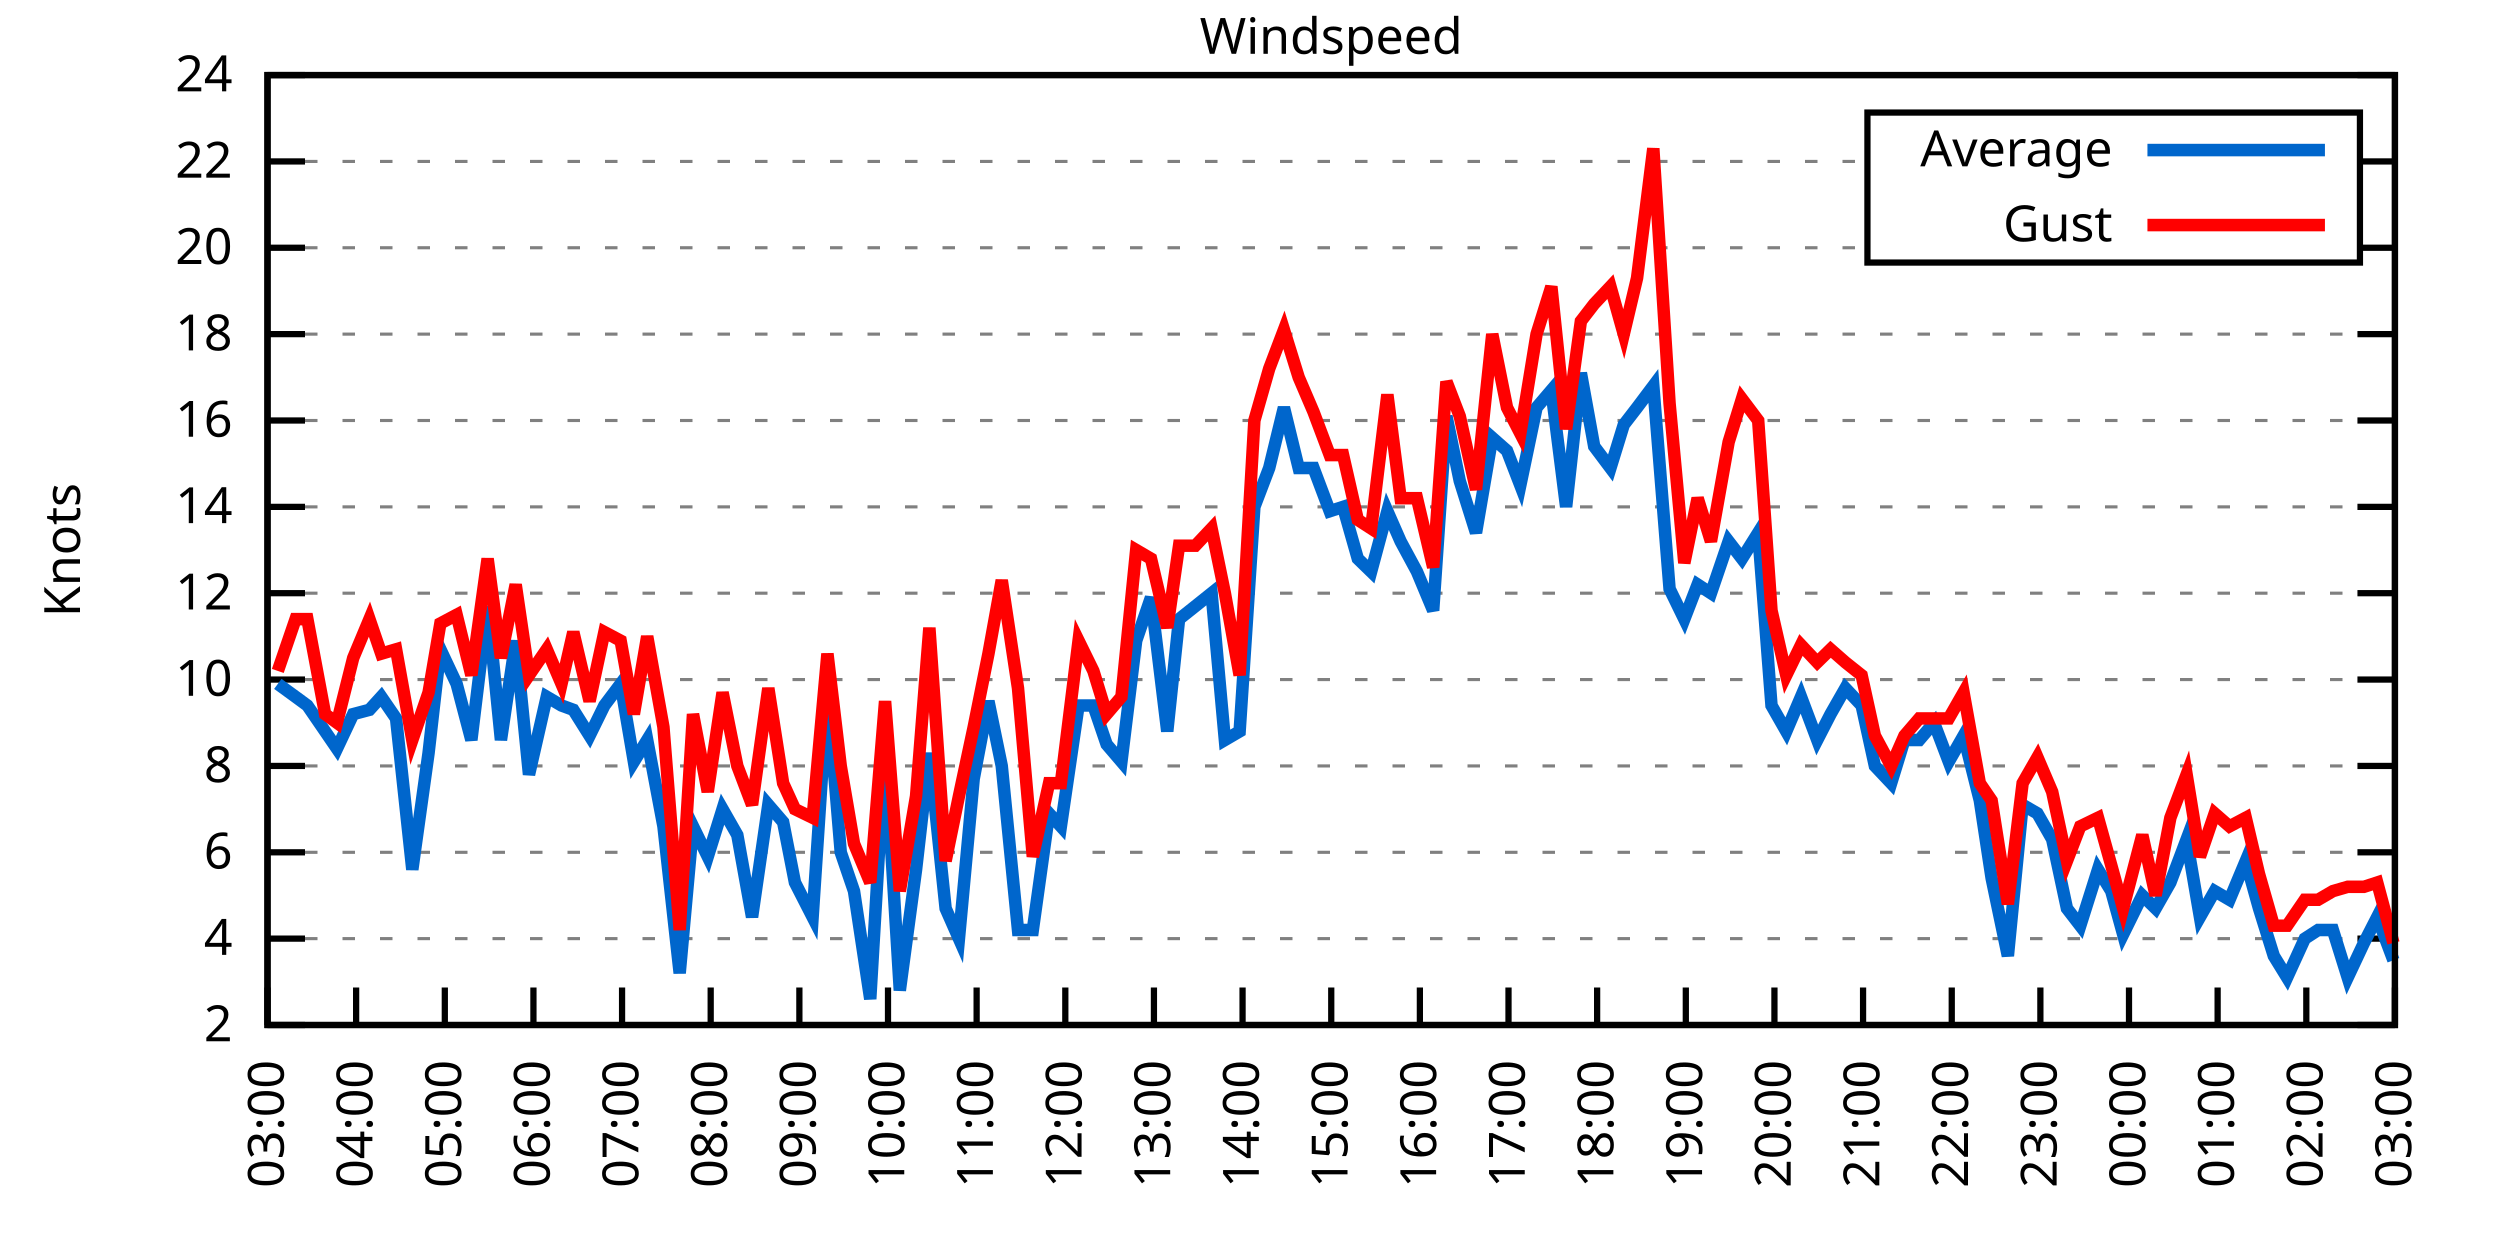
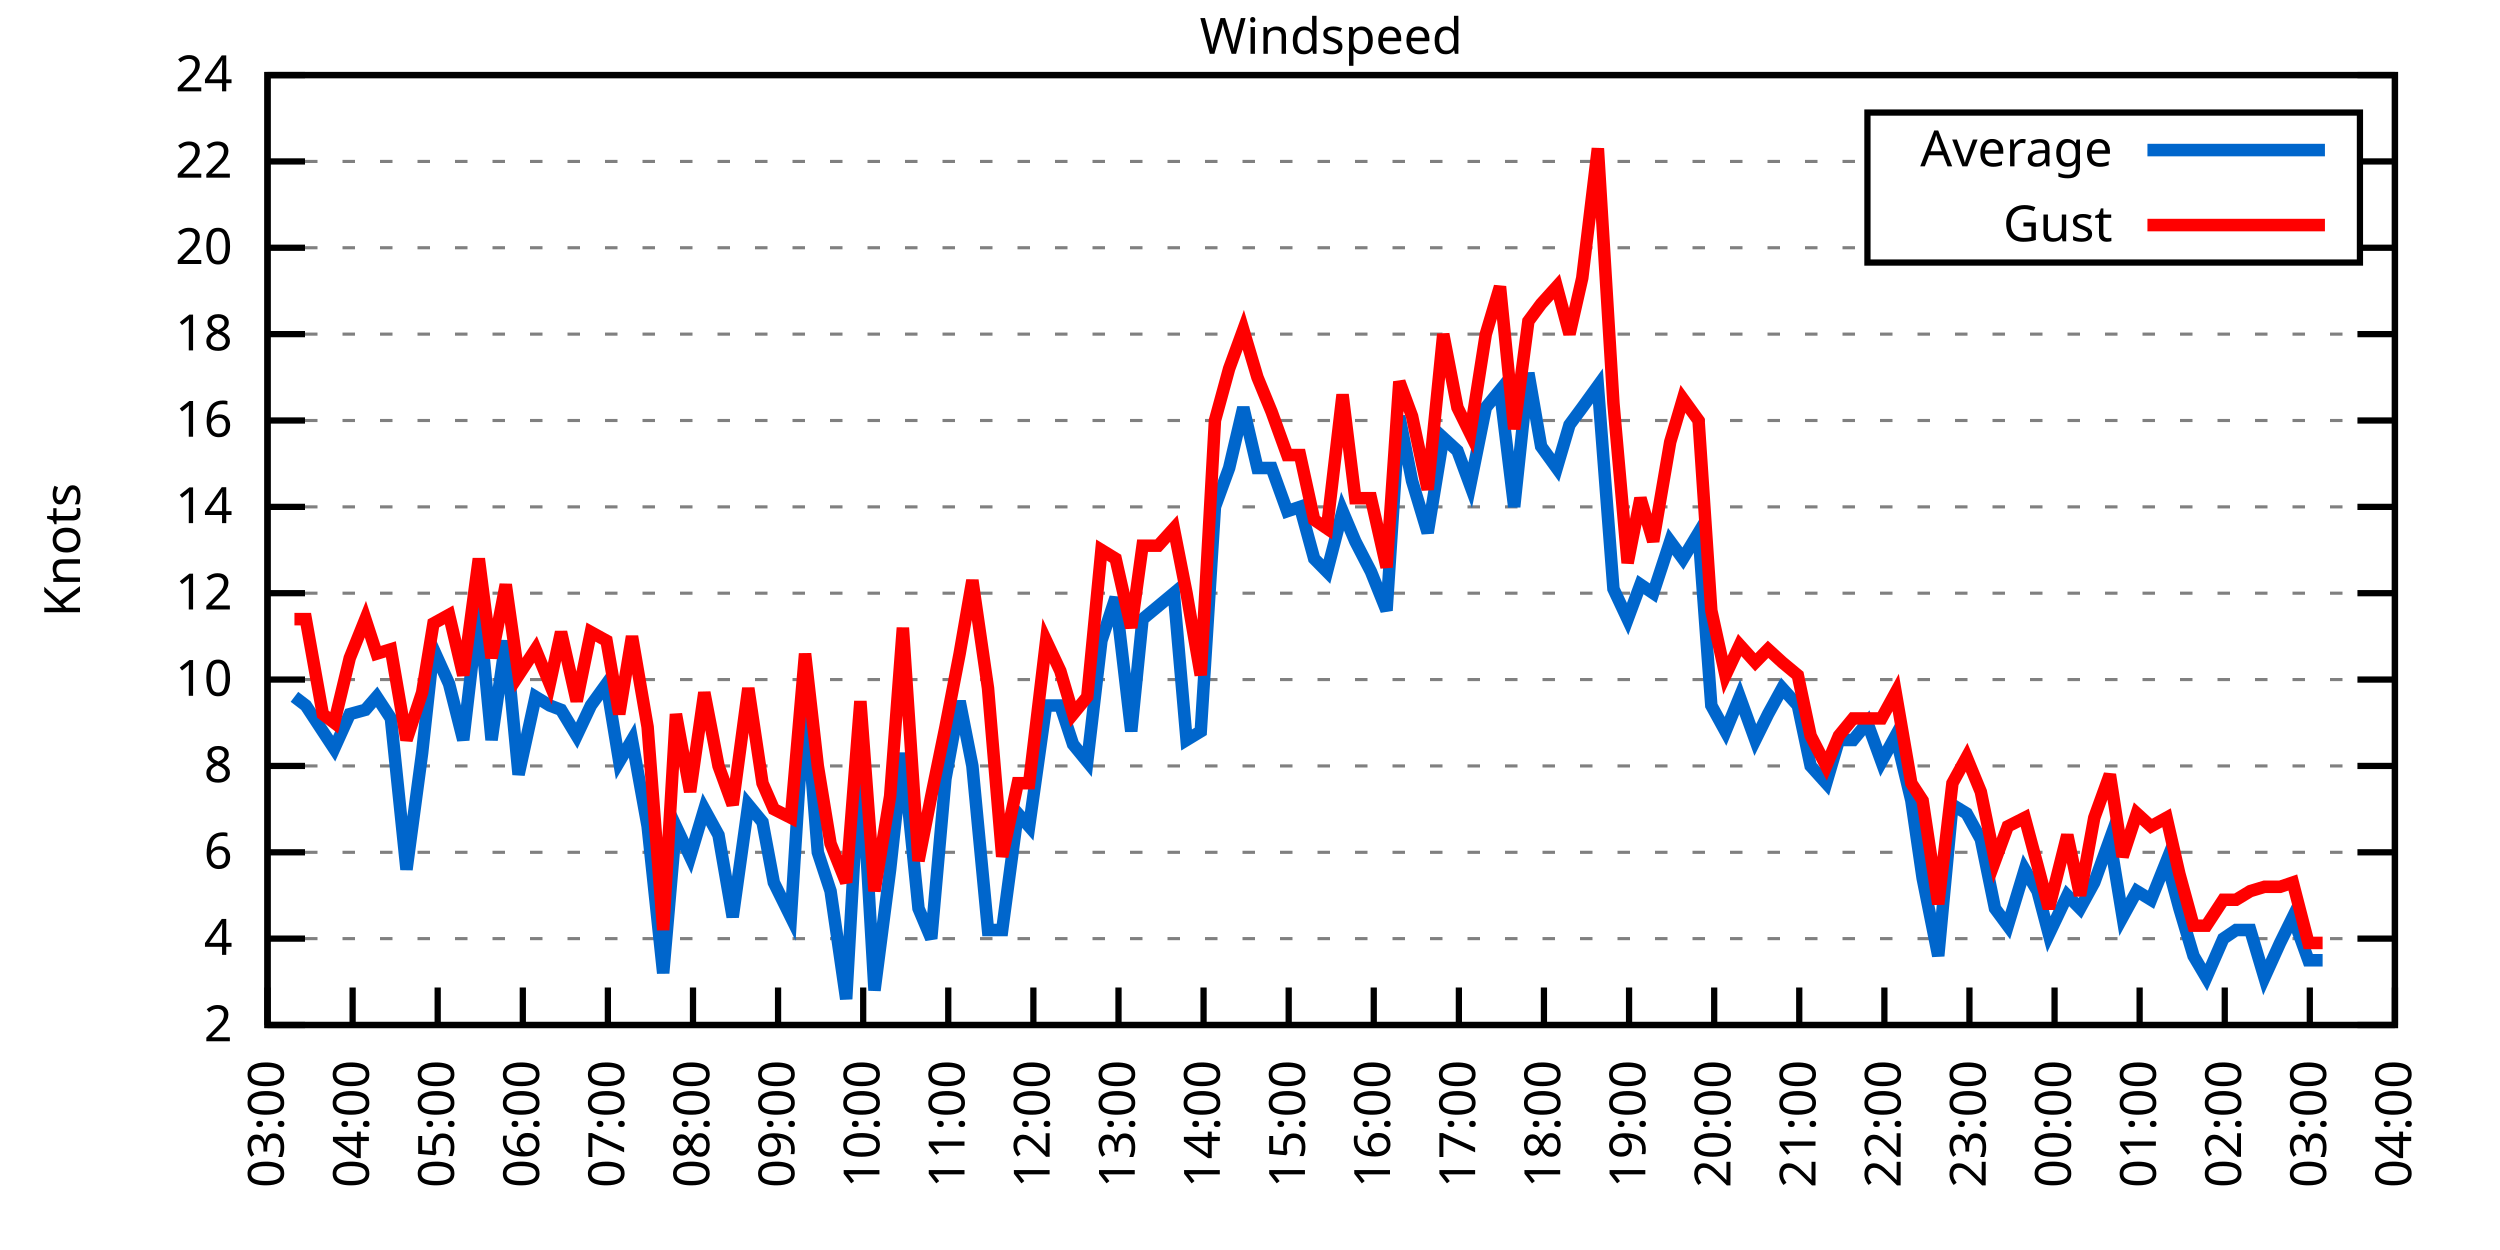
<svg xmlns="http://www.w3.org/2000/svg" xmlns:xlink="http://www.w3.org/1999/xlink" width="400" height="200" viewBox="0 0 400 200">
  <g id="gnuplot_canvas">
    <rect x="0" y="0" width="400" height="200" fill="none" />
    <defs>
      <circle id="gpDot" r="0.5" stroke-width="0.5" stroke="currentColor" />
      <path id="gpPt0" stroke-width="0.333" stroke="currentColor" d="M-1,0 h2 M0,-1 v2" />
      <path id="gpPt1" stroke-width="0.333" stroke="currentColor" d="M-1,-1 L1,1 M1,-1 L-1,1" />
      <path id="gpPt2" stroke-width="0.333" stroke="currentColor" d="M-1,0 L1,0 M0,-1 L0,1 M-1,-1 L1,1 M-1,1 L1,-1" />
      <rect id="gpPt3" stroke-width="0.333" stroke="currentColor" x="-1" y="-1" width="2" height="2" />
      <rect id="gpPt4" stroke-width="0.333" stroke="currentColor" fill="currentColor" x="-1" y="-1" width="2" height="2" />
      <circle id="gpPt5" stroke-width="0.333" stroke="currentColor" cx="0" cy="0" r="1" />
      <use xlink:href="#gpPt5" id="gpPt6" fill="currentColor" stroke="none" />
      <path id="gpPt7" stroke-width="0.333" stroke="currentColor" d="M0,-1.33 L-1.33,0.67 L1.33,0.67 z" />
      <use xlink:href="#gpPt7" id="gpPt8" fill="currentColor" stroke="none" />
      <use xlink:href="#gpPt7" id="gpPt9" stroke="currentColor" transform="rotate(180)" />
      <use xlink:href="#gpPt9" id="gpPt10" fill="currentColor" stroke="none" />
      <use xlink:href="#gpPt3" id="gpPt11" stroke="currentColor" transform="rotate(45)" />
      <use xlink:href="#gpPt11" id="gpPt12" fill="currentColor" stroke="none" />
      <path id="gpPt13" stroke-width="0.333" stroke="currentColor" d="M0,1.330 L1.265,0.411 L0.782,-1.067 L-0.782,-1.076 L-1.265,0.411 z" />
      <use xlink:href="#gpPt13" id="gpPt14" fill="currentColor" stroke="none" />
      <filter id="textbox" filterUnits="objectBoundingBox" x="0" y="0" height="1" width="1">
        <feFlood flood-color="white" flood-opacity="1" result="bgnd" />
        <feComposite in="SourceGraphic" in2="bgnd" operator="atop" />
      </filter>
      <filter id="greybox" filterUnits="objectBoundingBox" x="0" y="0" height="1" width="1">
        <feFlood flood-color="lightgrey" flood-opacity="1" result="grey" />
        <feComposite in="SourceGraphic" in2="grey" operator="atop" />
      </filter>
    </defs>
    <g fill="none" color="white" stroke="currentColor" stroke-width="1.00" stroke-linecap="butt" stroke-linejoin="miter">
</g>
    <g fill="none" color="black" stroke="currentColor" stroke-width="1.00" stroke-linecap="butt" stroke-linejoin="miter">
      <g stroke="none" shape-rendering="crispEdges">
        <polygon fill="rgb(255, 255, 255)" points="42.80,164.00 383.18,164.00 383.18,12.02 42.80,12.02 " />
      </g>
    </g>
    <g fill="none" color="black" stroke="currentColor" stroke-width="1.00" stroke-linecap="butt" stroke-linejoin="miter">
</g>
    <g fill="none" color="black" stroke="black" stroke-width="0.50" stroke-linecap="butt" stroke-linejoin="miter">
</g>
    <g fill="none" color="gray" stroke="currentColor" stroke-width="0.50" stroke-linecap="butt" stroke-linejoin="miter">
      <path stroke="gray" stroke-dasharray="2,4" class="gridline" d="M42.80,164.00 L383.19,164.00  " />
    </g>
    <g fill="none" color="gray" stroke="gray" stroke-width="1.00" stroke-linecap="butt" stroke-linejoin="miter">
</g>
    <g fill="none" color="black" stroke="currentColor" stroke-width="1.00" stroke-linecap="butt" stroke-linejoin="miter">
      <path stroke="black" d="M42.80,164.00 L48.80,164.00 M383.19,164.00 L377.19,164.00  " />
      <g transform="translate(37.20,166.60)" stroke="none" fill="black" font-family="Sans" font-size="8.00" text-anchor="end">
        <text>
          <tspan font-family="Sans"> 2</tspan>
        </text>
      </g>
    </g>
    <g fill="none" color="black" stroke="currentColor" stroke-width="1.00" stroke-linecap="butt" stroke-linejoin="miter">
</g>
    <g fill="none" color="black" stroke="black" stroke-width="0.50" stroke-linecap="butt" stroke-linejoin="miter">
</g>
    <g fill="none" color="gray" stroke="currentColor" stroke-width="0.50" stroke-linecap="butt" stroke-linejoin="miter">
      <path stroke="gray" stroke-dasharray="2,4" class="gridline" d="M42.80,150.18 L383.19,150.18  " />
    </g>
    <g fill="none" color="gray" stroke="gray" stroke-width="1.00" stroke-linecap="butt" stroke-linejoin="miter">
</g>
    <g fill="none" color="black" stroke="currentColor" stroke-width="1.00" stroke-linecap="butt" stroke-linejoin="miter">
      <path stroke="black" d="M42.80,150.18 L48.80,150.18 M383.19,150.18 L377.19,150.18  " />
      <g transform="translate(37.20,152.78)" stroke="none" fill="black" font-family="Sans" font-size="8.00" text-anchor="end">
        <text>
          <tspan font-family="Sans"> 4</tspan>
        </text>
      </g>
    </g>
    <g fill="none" color="black" stroke="currentColor" stroke-width="1.00" stroke-linecap="butt" stroke-linejoin="miter">
</g>
    <g fill="none" color="black" stroke="black" stroke-width="0.50" stroke-linecap="butt" stroke-linejoin="miter">
</g>
    <g fill="none" color="gray" stroke="currentColor" stroke-width="0.50" stroke-linecap="butt" stroke-linejoin="miter">
      <path stroke="gray" stroke-dasharray="2,4" class="gridline" d="M42.80,136.37 L383.19,136.37  " />
    </g>
    <g fill="none" color="gray" stroke="gray" stroke-width="1.00" stroke-linecap="butt" stroke-linejoin="miter">
</g>
    <g fill="none" color="black" stroke="currentColor" stroke-width="1.00" stroke-linecap="butt" stroke-linejoin="miter">
      <path stroke="black" d="M42.80,136.37 L48.80,136.37 M383.19,136.37 L377.19,136.37  " />
      <g transform="translate(37.20,138.97)" stroke="none" fill="black" font-family="Sans" font-size="8.00" text-anchor="end">
        <text>
          <tspan font-family="Sans"> 6</tspan>
        </text>
      </g>
    </g>
    <g fill="none" color="black" stroke="currentColor" stroke-width="1.00" stroke-linecap="butt" stroke-linejoin="miter">
</g>
    <g fill="none" color="black" stroke="black" stroke-width="0.50" stroke-linecap="butt" stroke-linejoin="miter">
</g>
    <g fill="none" color="gray" stroke="currentColor" stroke-width="0.50" stroke-linecap="butt" stroke-linejoin="miter">
      <path stroke="gray" stroke-dasharray="2,4" class="gridline" d="M42.80,122.55 L383.19,122.55  " />
    </g>
    <g fill="none" color="gray" stroke="gray" stroke-width="1.00" stroke-linecap="butt" stroke-linejoin="miter">
</g>
    <g fill="none" color="black" stroke="currentColor" stroke-width="1.00" stroke-linecap="butt" stroke-linejoin="miter">
      <path stroke="black" d="M42.80,122.55 L48.80,122.55 M383.19,122.55 L377.19,122.55  " />
      <g transform="translate(37.20,125.15)" stroke="none" fill="black" font-family="Sans" font-size="8.00" text-anchor="end">
        <text>
          <tspan font-family="Sans"> 8</tspan>
        </text>
      </g>
    </g>
    <g fill="none" color="black" stroke="currentColor" stroke-width="1.00" stroke-linecap="butt" stroke-linejoin="miter">
</g>
    <g fill="none" color="black" stroke="black" stroke-width="0.50" stroke-linecap="butt" stroke-linejoin="miter">
</g>
    <g fill="none" color="gray" stroke="currentColor" stroke-width="0.50" stroke-linecap="butt" stroke-linejoin="miter">
      <path stroke="gray" stroke-dasharray="2,4" class="gridline" d="M42.80,108.73 L383.19,108.73  " />
    </g>
    <g fill="none" color="gray" stroke="gray" stroke-width="1.00" stroke-linecap="butt" stroke-linejoin="miter">
</g>
    <g fill="none" color="black" stroke="currentColor" stroke-width="1.00" stroke-linecap="butt" stroke-linejoin="miter">
      <path stroke="black" d="M42.80,108.73 L48.80,108.73 M383.19,108.73 L377.19,108.73  " />
      <g transform="translate(37.20,111.33)" stroke="none" fill="black" font-family="Sans" font-size="8.00" text-anchor="end">
        <text>
          <tspan font-family="Sans"> 10</tspan>
        </text>
      </g>
    </g>
    <g fill="none" color="black" stroke="currentColor" stroke-width="1.00" stroke-linecap="butt" stroke-linejoin="miter">
</g>
    <g fill="none" color="black" stroke="black" stroke-width="0.50" stroke-linecap="butt" stroke-linejoin="miter">
</g>
    <g fill="none" color="gray" stroke="currentColor" stroke-width="0.50" stroke-linecap="butt" stroke-linejoin="miter">
      <path stroke="gray" stroke-dasharray="2,4" class="gridline" d="M42.80,94.91 L383.19,94.91  " />
    </g>
    <g fill="none" color="gray" stroke="gray" stroke-width="1.00" stroke-linecap="butt" stroke-linejoin="miter">
</g>
    <g fill="none" color="black" stroke="currentColor" stroke-width="1.00" stroke-linecap="butt" stroke-linejoin="miter">
      <path stroke="black" d="M42.80,94.91 L48.80,94.91 M383.19,94.91 L377.19,94.91  " />
      <g transform="translate(37.20,97.51)" stroke="none" fill="black" font-family="Sans" font-size="8.00" text-anchor="end">
        <text>
          <tspan font-family="Sans"> 12</tspan>
        </text>
      </g>
    </g>
    <g fill="none" color="black" stroke="currentColor" stroke-width="1.00" stroke-linecap="butt" stroke-linejoin="miter">
</g>
    <g fill="none" color="black" stroke="black" stroke-width="0.50" stroke-linecap="butt" stroke-linejoin="miter">
</g>
    <g fill="none" color="gray" stroke="currentColor" stroke-width="0.50" stroke-linecap="butt" stroke-linejoin="miter">
      <path stroke="gray" stroke-dasharray="2,4" class="gridline" d="M42.80,81.10 L383.19,81.10  " />
    </g>
    <g fill="none" color="gray" stroke="gray" stroke-width="1.00" stroke-linecap="butt" stroke-linejoin="miter">
</g>
    <g fill="none" color="black" stroke="currentColor" stroke-width="1.00" stroke-linecap="butt" stroke-linejoin="miter">
      <path stroke="black" d="M42.80,81.10 L48.80,81.10 M383.19,81.10 L377.19,81.10  " />
      <g transform="translate(37.20,83.70)" stroke="none" fill="black" font-family="Sans" font-size="8.00" text-anchor="end">
        <text>
          <tspan font-family="Sans"> 14</tspan>
        </text>
      </g>
    </g>
    <g fill="none" color="black" stroke="currentColor" stroke-width="1.00" stroke-linecap="butt" stroke-linejoin="miter">
</g>
    <g fill="none" color="black" stroke="black" stroke-width="0.50" stroke-linecap="butt" stroke-linejoin="miter">
</g>
    <g fill="none" color="gray" stroke="currentColor" stroke-width="0.50" stroke-linecap="butt" stroke-linejoin="miter">
      <path stroke="gray" stroke-dasharray="2,4" class="gridline" d="M42.80,67.28 L383.19,67.28  " />
    </g>
    <g fill="none" color="gray" stroke="gray" stroke-width="1.00" stroke-linecap="butt" stroke-linejoin="miter">
</g>
    <g fill="none" color="black" stroke="currentColor" stroke-width="1.00" stroke-linecap="butt" stroke-linejoin="miter">
      <path stroke="black" d="M42.80,67.28 L48.80,67.28 M383.19,67.28 L377.19,67.28  " />
      <g transform="translate(37.20,69.88)" stroke="none" fill="black" font-family="Sans" font-size="8.00" text-anchor="end">
        <text>
          <tspan font-family="Sans"> 16</tspan>
        </text>
      </g>
    </g>
    <g fill="none" color="black" stroke="currentColor" stroke-width="1.00" stroke-linecap="butt" stroke-linejoin="miter">
</g>
    <g fill="none" color="black" stroke="black" stroke-width="0.50" stroke-linecap="butt" stroke-linejoin="miter">
</g>
    <g fill="none" color="gray" stroke="currentColor" stroke-width="0.50" stroke-linecap="butt" stroke-linejoin="miter">
      <path stroke="gray" stroke-dasharray="2,4" class="gridline" d="M42.80,53.46 L383.19,53.46  " />
    </g>
    <g fill="none" color="gray" stroke="gray" stroke-width="1.00" stroke-linecap="butt" stroke-linejoin="miter">
</g>
    <g fill="none" color="black" stroke="currentColor" stroke-width="1.00" stroke-linecap="butt" stroke-linejoin="miter">
      <path stroke="black" d="M42.80,53.46 L48.80,53.46 M383.19,53.46 L377.19,53.46  " />
      <g transform="translate(37.20,56.06)" stroke="none" fill="black" font-family="Sans" font-size="8.00" text-anchor="end">
        <text>
          <tspan font-family="Sans"> 18</tspan>
        </text>
      </g>
    </g>
    <g fill="none" color="black" stroke="currentColor" stroke-width="1.00" stroke-linecap="butt" stroke-linejoin="miter">
</g>
    <g fill="none" color="black" stroke="black" stroke-width="0.50" stroke-linecap="butt" stroke-linejoin="miter">
</g>
    <g fill="none" color="gray" stroke="currentColor" stroke-width="0.50" stroke-linecap="butt" stroke-linejoin="miter">
      <path stroke="gray" stroke-dasharray="2,4" class="gridline" d="M42.80,39.64 L298.79,39.64 M377.59,39.64 L383.19,39.64  " />
    </g>
    <g fill="none" color="gray" stroke="gray" stroke-width="1.00" stroke-linecap="butt" stroke-linejoin="miter">
</g>
    <g fill="none" color="black" stroke="currentColor" stroke-width="1.00" stroke-linecap="butt" stroke-linejoin="miter">
      <path stroke="black" d="M42.80,39.64 L48.80,39.64 M383.19,39.64 L377.19,39.64  " />
      <g transform="translate(37.20,42.24)" stroke="none" fill="black" font-family="Sans" font-size="8.00" text-anchor="end">
        <text>
          <tspan font-family="Sans"> 20</tspan>
        </text>
      </g>
    </g>
    <g fill="none" color="black" stroke="currentColor" stroke-width="1.00" stroke-linecap="butt" stroke-linejoin="miter">
</g>
    <g fill="none" color="black" stroke="black" stroke-width="0.50" stroke-linecap="butt" stroke-linejoin="miter">
</g>
    <g fill="none" color="gray" stroke="currentColor" stroke-width="0.50" stroke-linecap="butt" stroke-linejoin="miter">
      <path stroke="gray" stroke-dasharray="2,4" class="gridline" d="M42.80,25.83 L298.79,25.83 M377.59,25.83 L383.19,25.83  " />
    </g>
    <g fill="none" color="gray" stroke="gray" stroke-width="1.00" stroke-linecap="butt" stroke-linejoin="miter">
</g>
    <g fill="none" color="black" stroke="currentColor" stroke-width="1.00" stroke-linecap="butt" stroke-linejoin="miter">
      <path stroke="black" d="M42.80,25.83 L48.80,25.83 M383.19,25.83 L377.19,25.83  " />
      <g transform="translate(37.20,28.43)" stroke="none" fill="black" font-family="Sans" font-size="8.00" text-anchor="end">
        <text>
          <tspan font-family="Sans"> 22</tspan>
        </text>
      </g>
    </g>
    <g fill="none" color="black" stroke="currentColor" stroke-width="1.00" stroke-linecap="butt" stroke-linejoin="miter">
</g>
    <g fill="none" color="black" stroke="black" stroke-width="0.50" stroke-linecap="butt" stroke-linejoin="miter">
</g>
    <g fill="none" color="gray" stroke="currentColor" stroke-width="0.50" stroke-linecap="butt" stroke-linejoin="miter">
      <path stroke="gray" stroke-dasharray="2,4" class="gridline" d="M42.80,12.01 L383.19,12.01  " />
    </g>
    <g fill="none" color="gray" stroke="gray" stroke-width="1.00" stroke-linecap="butt" stroke-linejoin="miter">
</g>
    <g fill="none" color="black" stroke="currentColor" stroke-width="1.00" stroke-linecap="butt" stroke-linejoin="miter">
      <path stroke="black" d="M42.80,12.01 L48.80,12.01 M383.19,12.01 L377.19,12.01  " />
      <g transform="translate(37.20,14.61)" stroke="none" fill="black" font-family="Sans" font-size="8.00" text-anchor="end">
        <text>
          <tspan font-family="Sans"> 24</tspan>
        </text>
      </g>
    </g>
    <g fill="none" color="black" stroke="currentColor" stroke-width="1.00" stroke-linecap="butt" stroke-linejoin="miter">
      <path stroke="black" d="M42.80,164.00 L42.80,158.00  " />
      <g transform="translate(45.40,169.60) rotate(270.00)" stroke="none" fill="black" font-family="Sans" font-size="8.00" text-anchor="end">
        <text>
          <tspan font-family="Sans">03:00</tspan>
        </text>
      </g>
    </g>
    <g fill="none" color="black" stroke="currentColor" stroke-width="1.00" stroke-linecap="butt" stroke-linejoin="miter">
-       <path stroke="black" d="M56.98,164.00 L56.98,158.00  " />
-       <g transform="translate(59.58,169.60) rotate(270.00)" stroke="none" fill="black" font-family="Sans" font-size="8.00" text-anchor="end">
+       <path stroke="black" d="M56.42,164.00 L56.42,158.00  " />
+       <g transform="translate(59.02,169.60) rotate(270.00)" stroke="none" fill="black" font-family="Sans" font-size="8.00" text-anchor="end">
        <text>
          <tspan font-family="Sans">04:00</tspan>
        </text>
      </g>
    </g>
    <g fill="none" color="black" stroke="currentColor" stroke-width="1.00" stroke-linecap="butt" stroke-linejoin="miter">
-       <path stroke="black" d="M71.17,164.00 L71.17,158.00  " />
-       <g transform="translate(73.77,169.60) rotate(270.00)" stroke="none" fill="black" font-family="Sans" font-size="8.00" text-anchor="end">
+       <path stroke="black" d="M70.03,164.00 L70.03,158.00  " />
+       <g transform="translate(72.63,169.60) rotate(270.00)" stroke="none" fill="black" font-family="Sans" font-size="8.00" text-anchor="end">
        <text>
          <tspan font-family="Sans">05:00</tspan>
        </text>
      </g>
    </g>
    <g fill="none" color="black" stroke="currentColor" stroke-width="1.00" stroke-linecap="butt" stroke-linejoin="miter">
-       <path stroke="black" d="M85.35,164.00 L85.35,158.00  " />
-       <g transform="translate(87.95,169.60) rotate(270.00)" stroke="none" fill="black" font-family="Sans" font-size="8.00" text-anchor="end">
+       <path stroke="black" d="M83.65,164.00 L83.65,158.00  " />
+       <g transform="translate(86.25,169.60) rotate(270.00)" stroke="none" fill="black" font-family="Sans" font-size="8.00" text-anchor="end">
        <text>
          <tspan font-family="Sans">06:00</tspan>
        </text>
      </g>
    </g>
    <g fill="none" color="black" stroke="currentColor" stroke-width="1.00" stroke-linecap="butt" stroke-linejoin="miter">
-       <path stroke="black" d="M99.53,164.00 L99.53,158.00  " />
-       <g transform="translate(102.13,169.60) rotate(270.00)" stroke="none" fill="black" font-family="Sans" font-size="8.00" text-anchor="end">
+       <path stroke="black" d="M97.26,164.00 L97.26,158.00  " />
+       <g transform="translate(99.86,169.60) rotate(270.00)" stroke="none" fill="black" font-family="Sans" font-size="8.00" text-anchor="end">
        <text>
          <tspan font-family="Sans">07:00</tspan>
        </text>
      </g>
    </g>
    <g fill="none" color="black" stroke="currentColor" stroke-width="1.00" stroke-linecap="butt" stroke-linejoin="miter">
-       <path stroke="black" d="M113.71,164.00 L113.71,158.00  " />
-       <g transform="translate(116.31,169.60) rotate(270.00)" stroke="none" fill="black" font-family="Sans" font-size="8.00" text-anchor="end">
+       <path stroke="black" d="M110.88,164.00 L110.88,158.00  " />
+       <g transform="translate(113.48,169.60) rotate(270.00)" stroke="none" fill="black" font-family="Sans" font-size="8.00" text-anchor="end">
        <text>
          <tspan font-family="Sans">08:00</tspan>
        </text>
      </g>
    </g>
    <g fill="none" color="black" stroke="currentColor" stroke-width="1.00" stroke-linecap="butt" stroke-linejoin="miter">
-       <path stroke="black" d="M127.90,164.00 L127.90,158.00  " />
-       <g transform="translate(130.50,169.60) rotate(270.00)" stroke="none" fill="black" font-family="Sans" font-size="8.00" text-anchor="end">
+       <path stroke="black" d="M124.49,164.00 L124.49,158.00  " />
+       <g transform="translate(127.09,169.60) rotate(270.00)" stroke="none" fill="black" font-family="Sans" font-size="8.00" text-anchor="end">
        <text>
          <tspan font-family="Sans">09:00</tspan>
        </text>
      </g>
    </g>
    <g fill="none" color="black" stroke="currentColor" stroke-width="1.00" stroke-linecap="butt" stroke-linejoin="miter">
-       <path stroke="black" d="M142.08,164.00 L142.08,158.00  " />
-       <g transform="translate(144.68,169.60) rotate(270.00)" stroke="none" fill="black" font-family="Sans" font-size="8.00" text-anchor="end">
+       <path stroke="black" d="M138.11,164.00 L138.11,158.00  " />
+       <g transform="translate(140.71,169.60) rotate(270.00)" stroke="none" fill="black" font-family="Sans" font-size="8.00" text-anchor="end">
        <text>
          <tspan font-family="Sans">10:00</tspan>
        </text>
      </g>
    </g>
    <g fill="none" color="black" stroke="currentColor" stroke-width="1.00" stroke-linecap="butt" stroke-linejoin="miter">
-       <path stroke="black" d="M156.26,164.00 L156.26,158.00  " />
-       <g transform="translate(158.86,169.60) rotate(270.00)" stroke="none" fill="black" font-family="Sans" font-size="8.00" text-anchor="end">
+       <path stroke="black" d="M151.72,164.00 L151.72,158.00  " />
+       <g transform="translate(154.32,169.60) rotate(270.00)" stroke="none" fill="black" font-family="Sans" font-size="8.00" text-anchor="end">
        <text>
          <tspan font-family="Sans">11:00</tspan>
        </text>
      </g>
    </g>
    <g fill="none" color="black" stroke="currentColor" stroke-width="1.00" stroke-linecap="butt" stroke-linejoin="miter">
-       <path stroke="black" d="M170.45,164.00 L170.45,158.00  " />
-       <g transform="translate(173.05,169.60) rotate(270.00)" stroke="none" fill="black" font-family="Sans" font-size="8.00" text-anchor="end">
+       <path stroke="black" d="M165.34,164.00 L165.34,158.00  " />
+       <g transform="translate(167.94,169.60) rotate(270.00)" stroke="none" fill="black" font-family="Sans" font-size="8.00" text-anchor="end">
        <text>
          <tspan font-family="Sans">12:00</tspan>
        </text>
      </g>
    </g>
    <g fill="none" color="black" stroke="currentColor" stroke-width="1.00" stroke-linecap="butt" stroke-linejoin="miter">
-       <path stroke="black" d="M184.63,164.00 L184.63,158.00  " />
-       <g transform="translate(187.23,169.60) rotate(270.00)" stroke="none" fill="black" font-family="Sans" font-size="8.00" text-anchor="end">
+       <path stroke="black" d="M178.96,164.00 L178.96,158.00  " />
+       <g transform="translate(181.56,169.60) rotate(270.00)" stroke="none" fill="black" font-family="Sans" font-size="8.00" text-anchor="end">
        <text>
          <tspan font-family="Sans">13:00</tspan>
        </text>
      </g>
    </g>
    <g fill="none" color="black" stroke="currentColor" stroke-width="1.00" stroke-linecap="butt" stroke-linejoin="miter">
-       <path stroke="black" d="M198.81,164.00 L198.81,158.00  " />
-       <g transform="translate(201.41,169.60) rotate(270.00)" stroke="none" fill="black" font-family="Sans" font-size="8.00" text-anchor="end">
+       <path stroke="black" d="M192.57,164.00 L192.57,158.00  " />
+       <g transform="translate(195.17,169.60) rotate(270.00)" stroke="none" fill="black" font-family="Sans" font-size="8.00" text-anchor="end">
        <text>
          <tspan font-family="Sans">14:00</tspan>
        </text>
      </g>
    </g>
    <g fill="none" color="black" stroke="currentColor" stroke-width="1.00" stroke-linecap="butt" stroke-linejoin="miter">
-       <path stroke="black" d="M213.00,164.00 L213.00,158.00  " />
-       <g transform="translate(215.60,169.60) rotate(270.00)" stroke="none" fill="black" font-family="Sans" font-size="8.00" text-anchor="end">
+       <path stroke="black" d="M206.19,164.00 L206.19,158.00  " />
+       <g transform="translate(208.79,169.60) rotate(270.00)" stroke="none" fill="black" font-family="Sans" font-size="8.00" text-anchor="end">
        <text>
          <tspan font-family="Sans">15:00</tspan>
        </text>
      </g>
    </g>
    <g fill="none" color="black" stroke="currentColor" stroke-width="1.00" stroke-linecap="butt" stroke-linejoin="miter">
-       <path stroke="black" d="M227.18,164.00 L227.18,158.00  " />
-       <g transform="translate(229.78,169.60) rotate(270.00)" stroke="none" fill="black" font-family="Sans" font-size="8.00" text-anchor="end">
+       <path stroke="black" d="M219.80,164.00 L219.80,158.00  " />
+       <g transform="translate(222.40,169.60) rotate(270.00)" stroke="none" fill="black" font-family="Sans" font-size="8.00" text-anchor="end">
        <text>
          <tspan font-family="Sans">16:00</tspan>
        </text>
      </g>
    </g>
    <g fill="none" color="black" stroke="currentColor" stroke-width="1.00" stroke-linecap="butt" stroke-linejoin="miter">
-       <path stroke="black" d="M241.36,164.00 L241.36,158.00  " />
-       <g transform="translate(243.96,169.60) rotate(270.00)" stroke="none" fill="black" font-family="Sans" font-size="8.00" text-anchor="end">
+       <path stroke="black" d="M233.42,164.00 L233.42,158.00  " />
+       <g transform="translate(236.02,169.60) rotate(270.00)" stroke="none" fill="black" font-family="Sans" font-size="8.00" text-anchor="end">
        <text>
          <tspan font-family="Sans">17:00</tspan>
        </text>
      </g>
    </g>
    <g fill="none" color="black" stroke="currentColor" stroke-width="1.00" stroke-linecap="butt" stroke-linejoin="miter">
-       <path stroke="black" d="M255.54,164.00 L255.54,158.00  " />
-       <g transform="translate(258.14,169.60) rotate(270.00)" stroke="none" fill="black" font-family="Sans" font-size="8.00" text-anchor="end">
+       <path stroke="black" d="M247.03,164.00 L247.03,158.00  " />
+       <g transform="translate(249.63,169.60) rotate(270.00)" stroke="none" fill="black" font-family="Sans" font-size="8.00" text-anchor="end">
        <text>
          <tspan font-family="Sans">18:00</tspan>
        </text>
      </g>
    </g>
    <g fill="none" color="black" stroke="currentColor" stroke-width="1.00" stroke-linecap="butt" stroke-linejoin="miter">
-       <path stroke="black" d="M269.73,164.00 L269.73,158.00  " />
-       <g transform="translate(272.33,169.60) rotate(270.00)" stroke="none" fill="black" font-family="Sans" font-size="8.00" text-anchor="end">
+       <path stroke="black" d="M260.65,164.00 L260.65,158.00  " />
+       <g transform="translate(263.25,169.60) rotate(270.00)" stroke="none" fill="black" font-family="Sans" font-size="8.00" text-anchor="end">
        <text>
          <tspan font-family="Sans">19:00</tspan>
        </text>
      </g>
    </g>
    <g fill="none" color="black" stroke="currentColor" stroke-width="1.00" stroke-linecap="butt" stroke-linejoin="miter">
-       <path stroke="black" d="M283.91,164.00 L283.91,158.00  " />
-       <g transform="translate(286.51,169.60) rotate(270.00)" stroke="none" fill="black" font-family="Sans" font-size="8.00" text-anchor="end">
+       <path stroke="black" d="M274.27,164.00 L274.27,158.00  " />
+       <g transform="translate(276.87,169.60) rotate(270.00)" stroke="none" fill="black" font-family="Sans" font-size="8.00" text-anchor="end">
        <text>
          <tspan font-family="Sans">20:00</tspan>
        </text>
      </g>
    </g>
    <g fill="none" color="black" stroke="currentColor" stroke-width="1.00" stroke-linecap="butt" stroke-linejoin="miter">
-       <path stroke="black" d="M298.09,164.00 L298.09,158.00  " />
-       <g transform="translate(300.69,169.60) rotate(270.00)" stroke="none" fill="black" font-family="Sans" font-size="8.00" text-anchor="end">
+       <path stroke="black" d="M287.88,164.00 L287.88,158.00  " />
+       <g transform="translate(290.48,169.60) rotate(270.00)" stroke="none" fill="black" font-family="Sans" font-size="8.00" text-anchor="end">
        <text>
          <tspan font-family="Sans">21:00</tspan>
        </text>
      </g>
    </g>
    <g fill="none" color="black" stroke="currentColor" stroke-width="1.00" stroke-linecap="butt" stroke-linejoin="miter">
-       <path stroke="black" d="M312.28,164.00 L312.28,158.00  " />
-       <g transform="translate(314.88,169.60) rotate(270.00)" stroke="none" fill="black" font-family="Sans" font-size="8.00" text-anchor="end">
+       <path stroke="black" d="M301.50,164.00 L301.50,158.00  " />
+       <g transform="translate(304.10,169.60) rotate(270.00)" stroke="none" fill="black" font-family="Sans" font-size="8.00" text-anchor="end">
        <text>
          <tspan font-family="Sans">22:00</tspan>
        </text>
      </g>
    </g>
    <g fill="none" color="black" stroke="currentColor" stroke-width="1.00" stroke-linecap="butt" stroke-linejoin="miter">
-       <path stroke="black" d="M326.46,164.00 L326.46,158.00  " />
-       <g transform="translate(329.06,169.60) rotate(270.00)" stroke="none" fill="black" font-family="Sans" font-size="8.00" text-anchor="end">
+       <path stroke="black" d="M315.11,164.00 L315.11,158.00  " />
+       <g transform="translate(317.71,169.60) rotate(270.00)" stroke="none" fill="black" font-family="Sans" font-size="8.00" text-anchor="end">
        <text>
          <tspan font-family="Sans">23:00</tspan>
        </text>
      </g>
    </g>
    <g fill="none" color="black" stroke="currentColor" stroke-width="1.00" stroke-linecap="butt" stroke-linejoin="miter">
-       <path stroke="black" d="M340.64,164.00 L340.64,158.00  " />
-       <g transform="translate(343.24,169.60) rotate(270.00)" stroke="none" fill="black" font-family="Sans" font-size="8.00" text-anchor="end">
+       <path stroke="black" d="M328.73,164.00 L328.73,158.00  " />
+       <g transform="translate(331.33,169.60) rotate(270.00)" stroke="none" fill="black" font-family="Sans" font-size="8.00" text-anchor="end">
        <text>
          <tspan font-family="Sans">00:00</tspan>
        </text>
      </g>
    </g>
    <g fill="none" color="black" stroke="currentColor" stroke-width="1.00" stroke-linecap="butt" stroke-linejoin="miter">
-       <path stroke="black" d="M354.82,164.00 L354.82,158.00  " />
-       <g transform="translate(357.42,169.60) rotate(270.00)" stroke="none" fill="black" font-family="Sans" font-size="8.00" text-anchor="end">
+       <path stroke="black" d="M342.34,164.00 L342.34,158.00  " />
+       <g transform="translate(344.94,169.60) rotate(270.00)" stroke="none" fill="black" font-family="Sans" font-size="8.00" text-anchor="end">
        <text>
          <tspan font-family="Sans">01:00</tspan>
        </text>
      </g>
    </g>
    <g fill="none" color="black" stroke="currentColor" stroke-width="1.00" stroke-linecap="butt" stroke-linejoin="miter">
-       <path stroke="black" d="M369.01,164.00 L369.01,158.00  " />
-       <g transform="translate(371.61,169.60) rotate(270.00)" stroke="none" fill="black" font-family="Sans" font-size="8.00" text-anchor="end">
+       <path stroke="black" d="M355.96,164.00 L355.96,158.00  " />
+       <g transform="translate(358.56,169.60) rotate(270.00)" stroke="none" fill="black" font-family="Sans" font-size="8.00" text-anchor="end">
        <text>
          <tspan font-family="Sans">02:00</tspan>
+         </text>
+       </g>
+     </g>
+     <g fill="none" color="black" stroke="currentColor" stroke-width="1.00" stroke-linecap="butt" stroke-linejoin="miter">
+       <path stroke="black" d="M369.57,164.00 L369.57,158.00  " />
+       <g transform="translate(372.17,169.60) rotate(270.00)" stroke="none" fill="black" font-family="Sans" font-size="8.00" text-anchor="end">
+         <text>
+           <tspan font-family="Sans">03:00</tspan>
        </text>
      </g>
    </g>
    <g fill="none" color="black" stroke="currentColor" stroke-width="1.00" stroke-linecap="butt" stroke-linejoin="miter">
      <path stroke="black" d="M383.19,164.00 L383.19,158.00  " />
      <g transform="translate(385.79,169.60) rotate(270.00)" stroke="none" fill="black" font-family="Sans" font-size="8.00" text-anchor="end">
        <text>
-           <tspan font-family="Sans">03:00</tspan>
+           <tspan font-family="Sans">04:00</tspan>
        </text>
      </g>
    </g>
    <g fill="none" color="black" stroke="currentColor" stroke-width="1.00" stroke-linecap="butt" stroke-linejoin="miter">
</g>
    <g fill="none" color="black" stroke="currentColor" stroke-width="1.00" stroke-linecap="butt" stroke-linejoin="miter">
      <path stroke="black" d="M42.80,12.01 L42.80,164.00 L383.19,164.00 L383.19,12.01 L42.80,12.01 Z  " />
    </g>
    <g fill="none" color="black" stroke="currentColor" stroke-width="1.00" stroke-linecap="butt" stroke-linejoin="miter">
</g>
    <g fill="none" color="black" stroke="currentColor" stroke-width="1.00" stroke-linecap="butt" stroke-linejoin="miter">
      <path stroke="black" d="M298.79,42.01 L298.79,18.01 L377.59,18.01 L377.59,42.01 L298.79,42.01 Z  " />
    </g>
    <g id="Windspeed_plot_1">
      <g fill="none" color="white" stroke="black" stroke-width="2.00" stroke-linecap="butt" stroke-linejoin="miter">
</g>
      <g fill="none" color="black" stroke="currentColor" stroke-width="2.00" stroke-linecap="butt" stroke-linejoin="miter">
        <g transform="translate(337.99,26.61)" stroke="none" fill="black" font-family="Sans" font-size="8.00" text-anchor="end">
          <text>
            <tspan font-family="Sans">Average</tspan>
          </text>
        </g>
      </g>
      <g fill="none" color="black" stroke="currentColor" stroke-width="2.00" stroke-linecap="butt" stroke-linejoin="miter">
-         <path stroke="rgb(  0, 102, 204)" d="M343.59,24.01 L371.99,24.01 M44.45,109.42 L47.29,111.49 L49.18,112.88 L52.02,117.02 L53.91,119.78 L56.51,114.26   L59.11,113.57 L61.00,111.49 L63.37,114.95 L65.97,139.13 L68.57,120.48 L70.46,103.89 L73.06,109.42 L75.42,118.40   L78.02,96.99 L80.15,118.40 L82.51,102.51 L84.64,123.93 L87.48,111.49 L89.84,112.88 L91.73,113.57 L94.33,117.71   L96.70,112.88 L99.30,109.42 L101.42,121.86 L103.55,118.40 L106.15,132.22 L108.75,155.71 L110.88,132.22 L113.24,137.06   L115.61,129.46 L117.97,133.60 L120.33,146.73 L122.93,128.77 L125.30,131.53 L127.19,141.20 L130.02,146.73 L132.39,110.80   L134.52,136.37 L136.64,142.58 L139.24,159.85 L141.61,119.78 L143.97,158.47 L146.57,139.13 L148.70,120.48 L151.30,145.35   L153.43,150.18 L155.79,124.62 L158.15,112.19 L160.28,122.55 L162.88,148.80 L165.25,148.80 L167.85,130.15 L169.74,132.22   L172.57,112.88 L174.94,112.88 L177.06,119.09 L179.43,121.86 L181.79,102.51 L184.16,95.60 L186.76,117.02 L188.65,99.06   L191.25,96.99 L193.85,94.91 L195.98,118.40 L198.34,117.02 L200.70,81.10 L203.07,74.88 L205.43,65.21 L207.79,74.88   L210.16,74.88 L212.76,81.79 L214.89,81.10 L217.25,89.39 L219.38,91.46 L221.98,81.79 L224.10,86.62 L226.71,91.46   L229.31,97.68 L231.43,66.59 L233.56,76.95 L236.16,85.24 L238.76,70.04 L241.12,72.12 L243.25,77.64 L245.85,65.21   L248.22,62.44 L250.58,81.10 L252.94,59.68 L255.07,71.42 L257.67,74.88 L259.80,67.97 L261.93,65.21 L264.53,61.75   L267.13,94.22 L269.49,99.06 L271.62,93.53 L273.75,94.91 L276.58,86.62 L278.71,89.39 L281.31,85.24 L283.44,112.88   L285.80,117.02 L288.16,111.49 L290.76,118.40 L292.89,114.26 L295.26,110.11 L297.86,112.88 L299.98,122.55 L302.58,125.31   L304.71,118.40 L307.08,118.40 L309.44,115.64 L311.80,121.86 L314.17,117.71 L316.77,128.08 L318.66,140.51 L321.26,152.95   L323.62,128.77 L325.99,130.15 L328.35,134.29 L330.71,145.35 L332.84,148.11 L335.68,139.13 L337.80,142.58 L339.70,149.49   L342.77,143.27 L344.90,145.35 L347.26,141.20 L349.86,134.29 L351.99,146.73 L354.35,142.58 L356.72,143.96 L359.32,137.75   L361.44,145.35 L363.81,152.95 L365.93,156.40 L368.77,150.18 L370.90,148.80 L373.26,148.80 L375.63,156.40 L378.23,150.87   L380.35,146.73 L382.95,153.64  " />
+         <path stroke="rgb(  0, 102, 204)" d="M343.59,24.01 L371.99,24.01 M47.11,111.49 L48.93,112.88 L51.65,117.02 L53.47,119.78 L55.96,114.26 L58.46,113.57   L60.27,111.49 L62.54,114.95 L65.04,139.13 L67.54,120.48 L69.35,103.89 L71.85,109.42 L74.12,118.40 L76.61,96.99   L78.65,118.40 L80.92,102.51 L82.97,123.93 L85.69,111.49 L87.96,112.88 L89.77,113.57 L92.27,117.71 L94.54,112.88   L97.04,109.42 L99.08,121.86 L101.12,118.40 L103.62,132.22 L106.11,155.71 L108.15,132.22 L110.42,137.06 L112.69,129.46   L114.96,133.60 L117.23,146.73 L119.73,128.77 L122.00,131.53 L123.81,141.20 L126.54,146.73 L128.81,110.80 L130.85,136.37   L132.89,142.58 L135.39,159.85 L137.66,119.78 L139.92,158.47 L142.42,139.13 L144.46,120.48 L146.96,145.35 L149.00,150.18   L151.27,124.62 L153.54,112.19 L155.58,122.55 L158.08,148.80 L160.35,148.80 L162.84,130.15 L164.66,132.22 L167.38,112.88   L169.65,112.88 L171.69,119.09 L173.96,121.86 L176.23,102.51 L178.50,95.60 L181.00,117.02 L182.81,99.06 L185.31,96.99   L187.81,94.91 L189.85,118.40 L192.12,117.02 L194.39,81.10 L196.66,74.88 L198.93,65.21 L201.19,74.88 L203.46,74.88   L205.96,81.79 L208.00,81.10 L210.27,89.39 L212.31,91.46 L214.81,81.79 L216.85,86.62 L219.35,91.46 L221.85,97.68   L223.89,66.59 L225.93,76.95 L228.43,85.24 L230.92,70.04 L233.19,72.12 L235.23,77.64 L237.73,65.21 L240.00,62.44   L242.27,81.10 L244.54,59.68 L246.58,71.42 L249.08,74.88 L251.12,67.97 L253.16,65.21 L255.66,61.75 L258.15,94.22   L260.42,99.06 L262.47,93.53 L264.51,94.91 L267.23,86.62 L269.27,89.39 L271.77,85.24 L273.81,112.88 L276.08,117.02   L278.35,111.49 L280.85,118.40 L282.89,114.26 L285.16,110.11 L287.65,112.88 L289.70,122.55 L292.19,125.31 L294.23,118.40   L296.50,118.40 L298.77,115.64 L301.04,121.86 L303.31,117.71 L305.81,128.08 L307.62,140.51 L310.12,152.95 L312.39,128.77   L314.66,130.15 L316.93,134.29 L319.20,145.35 L321.24,148.11 L323.96,139.13 L326.00,142.58 L327.82,149.49 L330.77,143.27   L332.81,145.35 L335.08,141.20 L337.58,134.29 L339.62,146.73 L341.89,142.58 L344.16,143.96 L346.65,137.75 L348.70,145.35   L350.97,152.95 L353.01,156.40 L355.73,150.18 L357.77,148.80 L360.04,148.80 L362.31,156.40 L364.81,150.87 L366.85,146.73   L369.35,153.64 L371.62,153.64  " />
      </g>
    </g>
    <g id="Windspeed_plot_2">
      <g fill="none" color="black" stroke="currentColor" stroke-width="2.00" stroke-linecap="butt" stroke-linejoin="miter">
        <g transform="translate(337.99,38.61)" stroke="none" fill="black" font-family="Sans" font-size="8.00" text-anchor="end">
          <text>
            <tspan font-family="Sans">Gust</tspan>
          </text>
        </g>
      </g>
      <g fill="none" color="black" stroke="currentColor" stroke-width="2.00" stroke-linecap="butt" stroke-linejoin="miter">
-         <path stroke="rgb(255,   0,   0)" d="M343.59,36.01 L371.99,36.01 M44.45,107.35 L47.29,99.06 L49.18,99.06 L52.02,114.26 L53.91,115.64 L56.51,105.28   L59.11,99.06 L61.00,104.59 L63.37,103.89 L65.97,118.40 L68.57,110.80 L70.46,99.75 L73.06,98.37 L75.42,108.04   L78.02,89.39 L80.15,105.28 L82.51,93.53 L84.64,108.04 L87.48,103.89 L89.84,109.42 L91.73,101.13 L94.33,112.19   L96.70,101.13 L99.30,102.51 L101.42,114.26 L103.55,101.82 L106.15,116.33 L108.75,148.80 L110.88,114.26 L113.24,126.69   L115.61,110.80 L117.97,122.55 L120.33,128.77 L122.93,110.11 L125.30,125.31 L127.19,129.46 L130.02,130.84 L132.39,104.59   L134.52,122.55 L136.64,134.98 L139.24,141.20 L141.61,112.19 L143.97,142.58 L146.57,127.38 L148.70,100.44 L151.30,137.75   L153.43,127.38 L155.79,116.33 L158.15,104.59 L160.28,92.84 L162.88,110.11 L165.25,137.06 L167.85,125.31 L169.74,125.31   L172.57,102.51 L174.94,107.35 L177.06,114.26 L179.43,111.49 L181.79,88.00 L184.16,89.39 L186.76,100.44 L188.65,87.31   L191.25,87.31 L193.85,84.55 L195.98,94.91 L198.34,108.04 L200.70,67.28 L203.07,58.99 L205.43,52.77 L207.79,60.37   L210.16,65.90 L212.76,72.81 L214.89,72.81 L217.25,83.17 L219.38,84.55 L221.98,63.13 L224.10,79.71 L226.71,79.71   L229.31,90.77 L231.43,61.06 L233.56,66.59 L236.16,78.33 L238.76,53.46 L241.12,65.21 L243.25,69.35 L245.85,53.46   L248.22,45.86 L250.58,68.66 L252.94,51.39 L255.07,48.63 L257.67,45.86 L259.80,53.46 L261.93,44.48 L264.53,23.75   L267.13,64.52 L269.49,90.08 L271.62,79.71 L273.75,86.62 L276.58,70.73 L278.71,63.82 L281.31,67.28 L283.44,97.68   L285.80,108.04 L288.16,103.20 L290.76,105.97 L292.89,103.89 L295.26,105.97 L297.86,108.04 L299.98,117.71 L302.58,122.55   L304.71,117.71 L307.08,114.95 L309.44,114.95 L311.80,114.95 L314.17,110.80 L316.77,125.31 L318.66,128.08 L321.26,144.66   L323.62,125.31 L325.99,121.17 L328.35,126.69 L330.71,137.75 L332.84,132.22 L335.68,130.84 L337.80,138.44 L339.70,145.35   L342.77,133.60 L344.90,143.27 L347.26,130.84 L349.86,123.93 L351.99,137.06 L354.35,130.15 L356.72,132.22 L359.32,130.84   L361.44,139.82 L363.81,148.11 L365.93,148.11 L368.77,143.96 L370.90,143.96 L373.26,142.58 L375.63,141.89 L378.23,141.89   L380.35,141.20 L382.95,150.87  " />
+         <path stroke="rgb(255,   0,   0)" d="M343.59,36.01 L371.99,36.01 M47.11,99.06 L48.93,99.06 L51.65,114.26 L53.47,115.64 L55.96,105.28 L58.46,99.06   L60.27,104.59 L62.54,103.89 L65.04,118.40 L67.54,110.80 L69.35,99.75 L71.85,98.37 L74.12,108.04 L76.61,89.39   L78.65,105.28 L80.92,93.53 L82.97,108.04 L85.69,103.89 L87.96,109.42 L89.77,101.13 L92.27,112.19 L94.54,101.13   L97.04,102.51 L99.08,114.26 L101.12,101.82 L103.62,116.33 L106.11,148.80 L108.15,114.26 L110.42,126.69 L112.69,110.80   L114.96,122.55 L117.23,128.77 L119.73,110.11 L122.00,125.31 L123.81,129.46 L126.54,130.84 L128.81,104.59 L130.85,122.55   L132.89,134.98 L135.39,141.20 L137.66,112.19 L139.92,142.58 L142.42,127.38 L144.46,100.44 L146.96,137.75 L149.00,127.38   L151.27,116.33 L153.54,104.59 L155.58,92.84 L158.08,110.11 L160.35,137.06 L162.84,125.31 L164.66,125.31 L167.38,102.51   L169.65,107.35 L171.69,114.26 L173.96,111.49 L176.23,88.00 L178.50,89.39 L181.00,100.44 L182.81,87.31 L185.31,87.31   L187.81,84.55 L189.85,94.91 L192.12,108.04 L194.39,67.28 L196.66,58.99 L198.93,52.77 L201.19,60.37 L203.46,65.90   L205.96,72.81 L208.00,72.81 L210.27,83.17 L212.31,84.55 L214.81,63.13 L216.85,79.71 L219.35,79.71 L221.85,90.77   L223.89,61.06 L225.93,66.59 L228.43,78.33 L230.92,53.46 L233.19,65.21 L235.23,69.35 L237.73,53.46 L240.00,45.86   L242.27,68.66 L244.54,51.39 L246.58,48.63 L249.08,45.86 L251.12,53.46 L253.16,44.48 L255.66,23.75 L258.15,64.52   L260.42,90.08 L262.47,79.71 L264.51,86.62 L267.23,70.73 L269.27,63.82 L271.77,67.28 L273.81,97.68 L276.08,108.04   L278.35,103.20 L280.85,105.97 L282.89,103.89 L285.16,105.97 L287.65,108.04 L289.70,117.71 L292.19,122.55 L294.23,117.71   L296.50,114.95 L298.77,114.95 L301.04,114.95 L303.31,110.80 L305.81,125.31 L307.62,128.08 L310.12,144.66 L312.39,125.31   L314.66,121.17 L316.93,126.69 L319.20,137.75 L321.24,132.22 L323.96,130.84 L326.00,138.44 L327.82,145.35 L330.77,133.60   L332.81,143.27 L335.08,130.84 L337.58,123.93 L339.62,137.06 L341.89,130.15 L344.16,132.22 L346.65,130.84 L348.70,139.82   L350.97,148.11 L353.01,148.11 L355.73,143.96 L357.77,143.96 L360.04,142.58 L362.31,141.89 L364.81,141.89 L366.85,141.20   L369.35,150.87 L371.62,150.87  " />
      </g>
    </g>
    <g fill="none" color="black" stroke="currentColor" stroke-width="2.00" stroke-linecap="butt" stroke-linejoin="miter">
</g>
    <g fill="none" color="black" stroke="black" stroke-width="1.00" stroke-linecap="butt" stroke-linejoin="miter">
</g>
    <g fill="none" color="black" stroke="currentColor" stroke-width="1.00" stroke-linecap="butt" stroke-linejoin="miter">
      <path stroke="black" d="M42.80,12.01 L42.80,164.00 L383.19,164.00 L383.19,12.01 L42.80,12.01 Z  " />
      <g transform="translate(12.80,88.01) rotate(270.00)" stroke="none" fill="black" font-family="Sans" font-size="8.00" text-anchor="middle">
        <text>
          <tspan font-family="Sans">Knots</tspan>
        </text>
      </g>
    </g>
    <g fill="none" color="black" stroke="currentColor" stroke-width="1.00" stroke-linecap="butt" stroke-linejoin="miter">
</g>
    <g fill="none" color="black" stroke="currentColor" stroke-width="1.00" stroke-linecap="butt" stroke-linejoin="miter">
      <g transform="translate(212.99,8.61)" stroke="none" fill="black" font-family="Sans" font-size="8.00" text-anchor="middle">
        <text>
          <tspan font-family="Sans">Windspeed</tspan>
        </text>
      </g>
    </g>
    <g fill="none" color="black" stroke="currentColor" stroke-width="1.00" stroke-linecap="butt" stroke-linejoin="miter">
</g>
  </g>
</svg>
